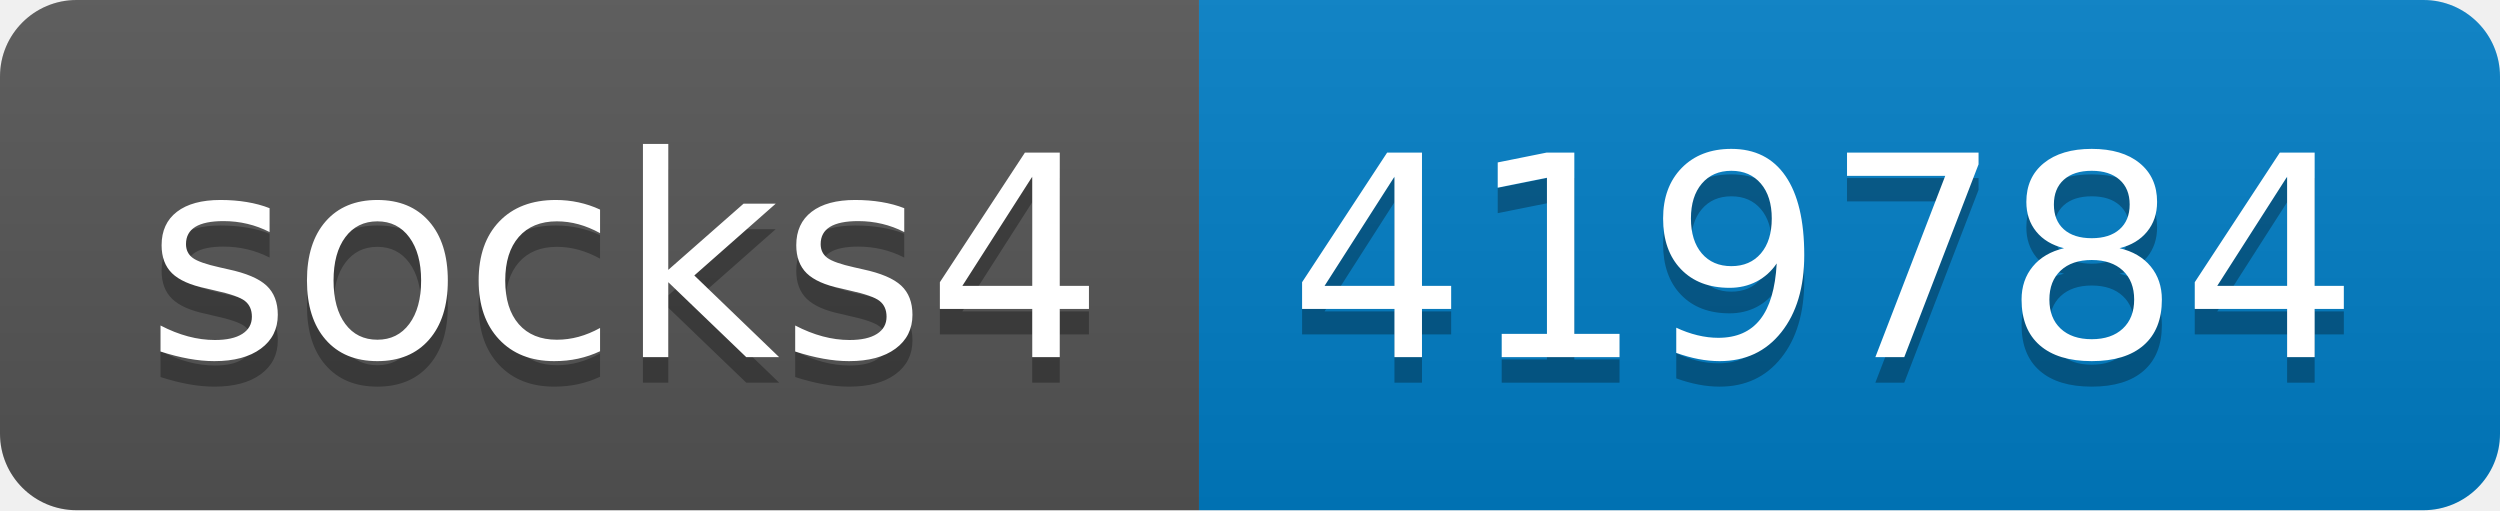
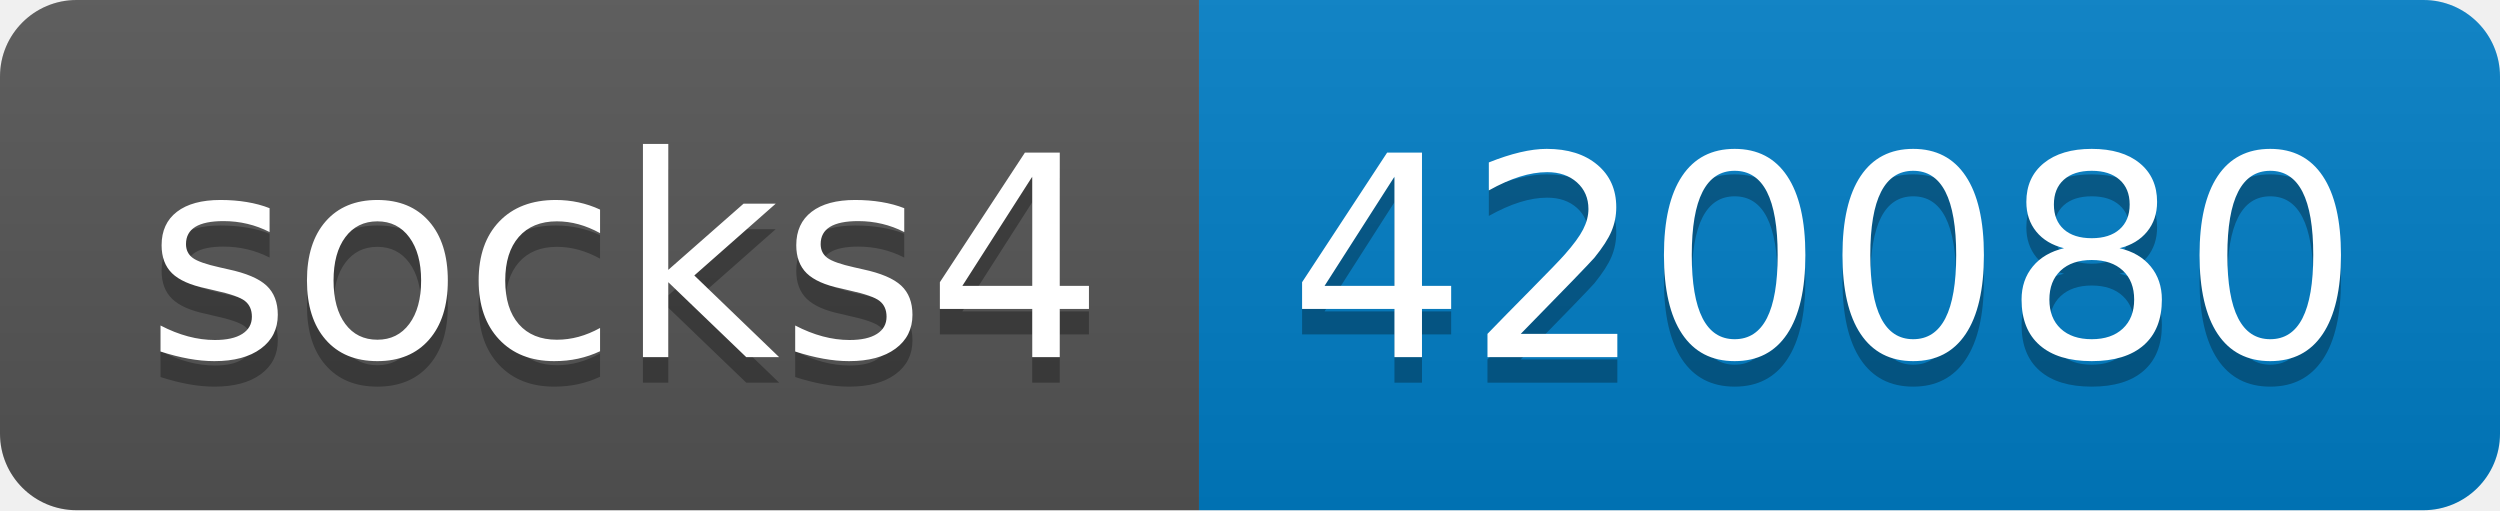
- <svg xmlns="http://www.w3.org/2000/svg" width="98" height="20" role="img" aria-label="socks4: 419784">
+ <svg xmlns="http://www.w3.org/2000/svg" width="98" height="20" role="img" aria-label="socks4: 420080">
  <linearGradient id="s" x2="0" y2="100%">
    <stop offset="0" stop-color="#bbb" stop-opacity=".1" />
    <stop offset="1" stop-opacity=".1" />
  </linearGradient>
  <clipPath id="r">
    <rect width="98" height="20" rx="3" fill="#fff" />
  </clipPath>
  <g clip-path="url(#r)">
    <rect width="47" height="20" fill="#555" />
    <rect x="47" width="51" height="20" fill="#007ec6" />
    <rect width="98" height="20" fill="url(#s)" />
  </g>
  <g fill="#fff" text-anchor="middle" font-family="Verdana,Geneva,DejaVu Sans,sans-serif" text-rendering="geometricPrecision" font-size="110">
    <text aria-hidden="true" x="245" y="150" fill="#010101" fill-opacity=".3" transform="scale(.1)" textLength="370">socks4</text>
    <text x="245" y="140" transform="scale(.1)" fill="#fff" textLength="370">socks4</text>
-     <text aria-hidden="true" x="715" y="150" fill="#010101" fill-opacity=".3" transform="scale(.1)" textLength="410">419784</text>
-     <text x="715" y="140" transform="scale(.1)" fill="#fff" textLength="410">419784</text>
+     <text aria-hidden="true" x="715" y="150" fill="#010101" fill-opacity=".3" transform="scale(.1)" textLength="410">420080</text>
+     <text x="715" y="140" transform="scale(.1)" fill="#fff" textLength="410">420080</text>
  </g>
</svg>
